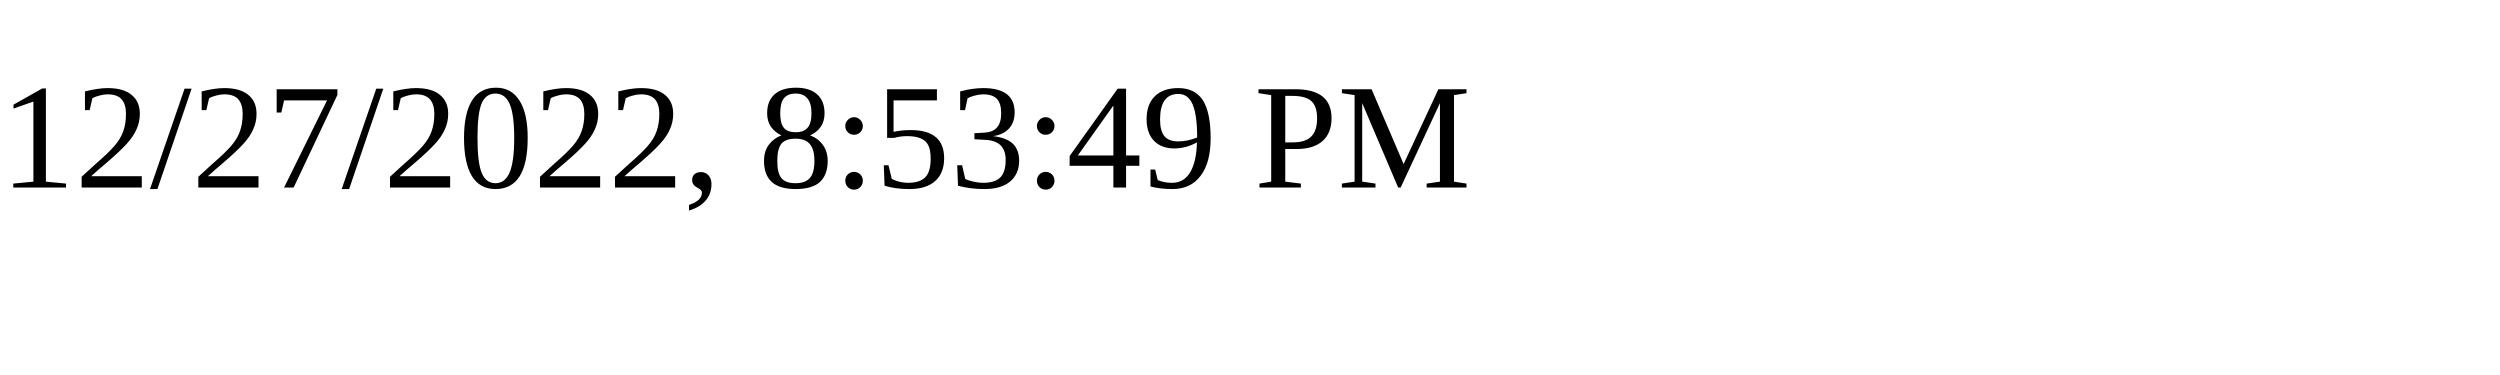
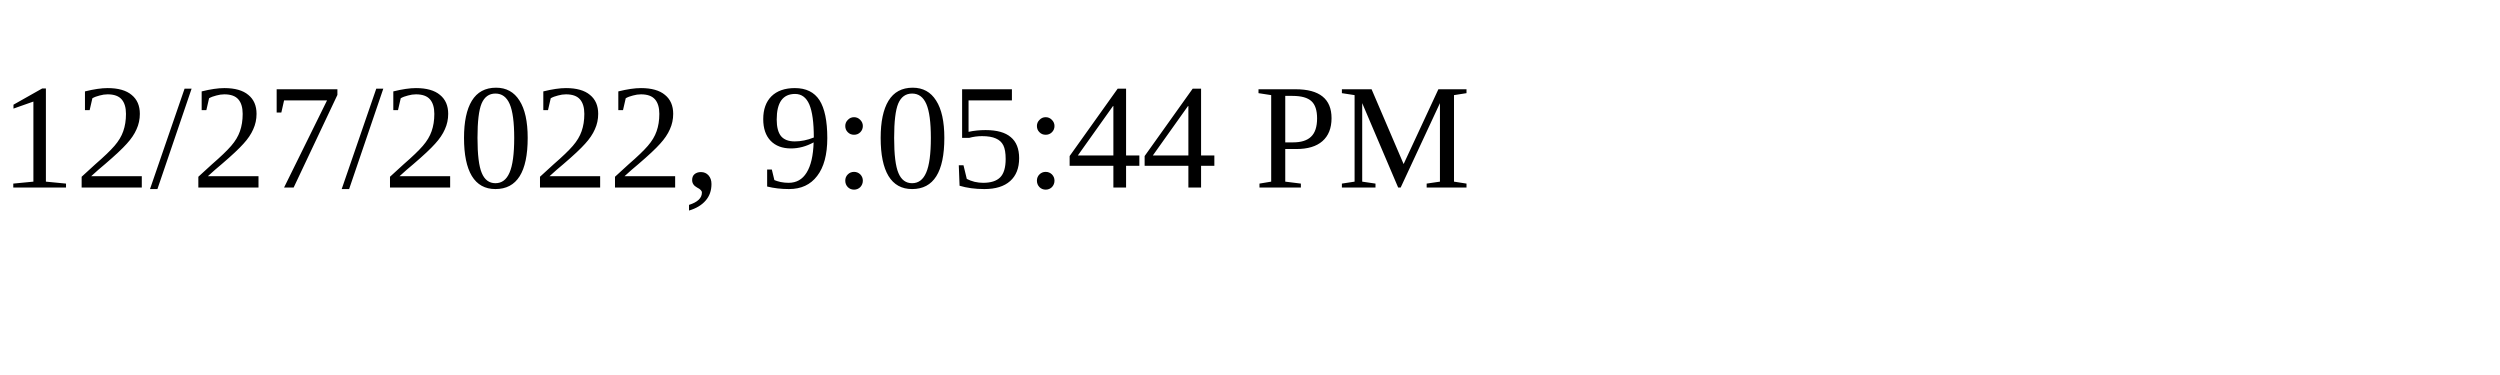
<svg xmlns="http://www.w3.org/2000/svg" height="30" width="200">
-   <text x="0" y="15">12/27/2022, 8:53:49 PM</text>
+   <text x="0" y="15">12/27/2022, 9:05:44 PM</text>
</svg>
